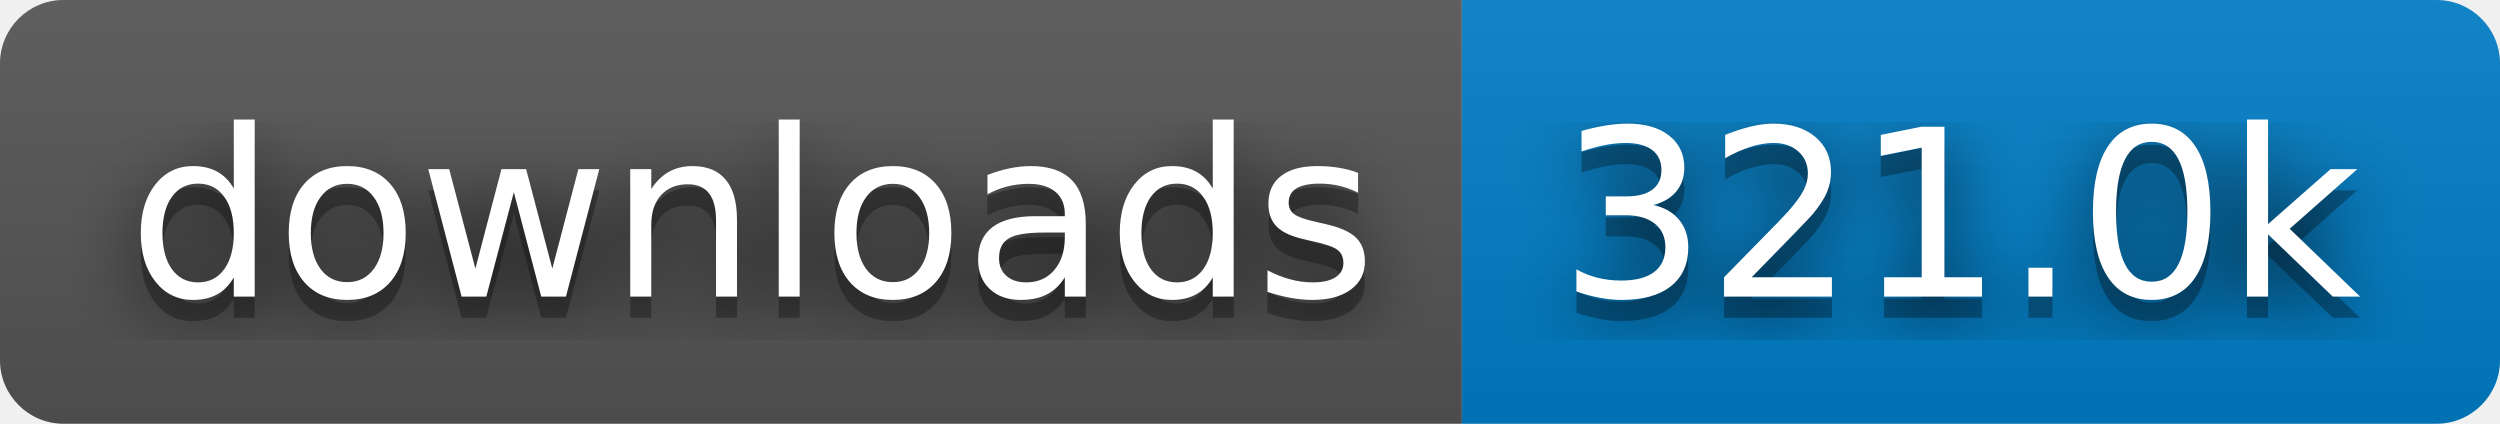
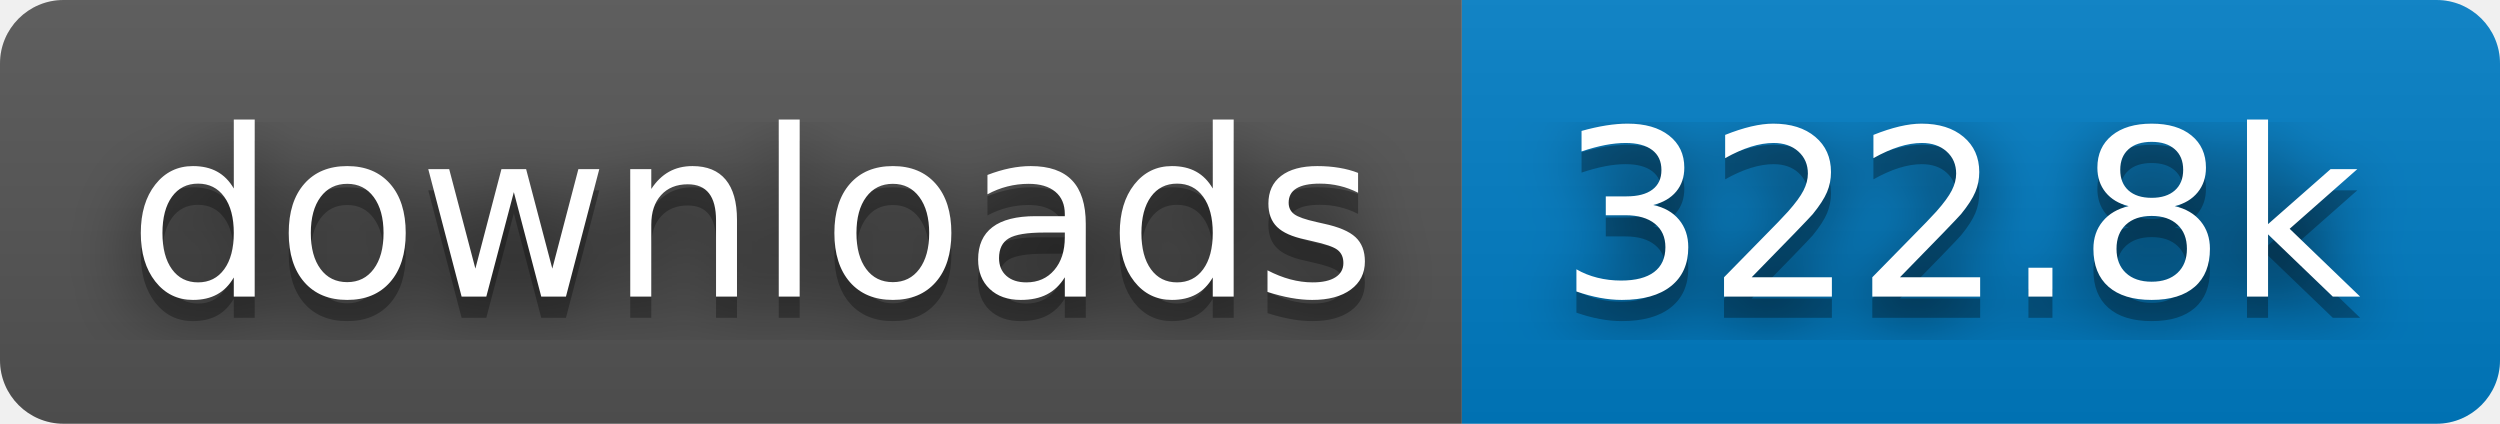
- <svg xmlns="http://www.w3.org/2000/svg" width="118" height="20" role="img" aria-label="downloads: 321.0k">
+ <svg xmlns="http://www.w3.org/2000/svg" width="118" height="20" role="img" aria-label="downloads: 322.8k">
  <filter id="blur">
    <feGaussianBlur in="SourceGraphic" stdDeviation="16" />
  </filter>
  <linearGradient id="s" x2="0" y2="100%">
    <stop offset="0" stop-color="#bbb" stop-opacity=".1" />
    <stop offset="1" stop-opacity=".1" />
  </linearGradient>
  <clipPath id="r">
    <rect width="118" height="20" rx="3" fill="#fff" />
  </clipPath>
  <g clip-path="url(#r)">
    <rect width="69" height="20" fill="#555" />
    <rect x="69" width="49" height="20" fill="#007ec6" />
    <rect width="118" height="20" fill="url(#s)" />
  </g>
  <g fill="#fff" text-anchor="middle" font-family="Verdana,Geneva,DejaVu Sans,sans-serif" text-rendering="geometricPrecision" font-size="110">
    <text aria-hidden="true" x="355" y="150" fill="#010101" fill-opacity=".80" filter="url(#blur)" transform="scale(.1)" textLength="590">downloads</text>
    <text aria-hidden="true" x="355" y="150" fill="#010101" fill-opacity=".3" transform="scale(.1)" textLength="590">downloads</text>
    <text x="355" y="140" transform="scale(.1)" fill="#fff" textLength="590">downloads</text>
-     <text aria-hidden="true" x="925" y="150" fill="#010101" fill-opacity=".80" filter="url(#blur)" transform="scale(.1)" textLength="390">321.0k</text>
-     <text aria-hidden="true" x="925" y="150" fill="#010101" fill-opacity=".3" transform="scale(.1)" textLength="390">321.0k</text>
-     <text x="925" y="140" transform="scale(.1)" fill="#fff" textLength="390">321.0k</text>
+     <text aria-hidden="true" x="925" y="150" fill="#010101" fill-opacity=".80" filter="url(#blur)" transform="scale(.1)" textLength="390">322.8k</text>
+     <text aria-hidden="true" x="925" y="150" fill="#010101" fill-opacity=".3" transform="scale(.1)" textLength="390">322.8k</text>
+     <text x="925" y="140" transform="scale(.1)" fill="#fff" textLength="390">322.8k</text>
  </g>
</svg>
